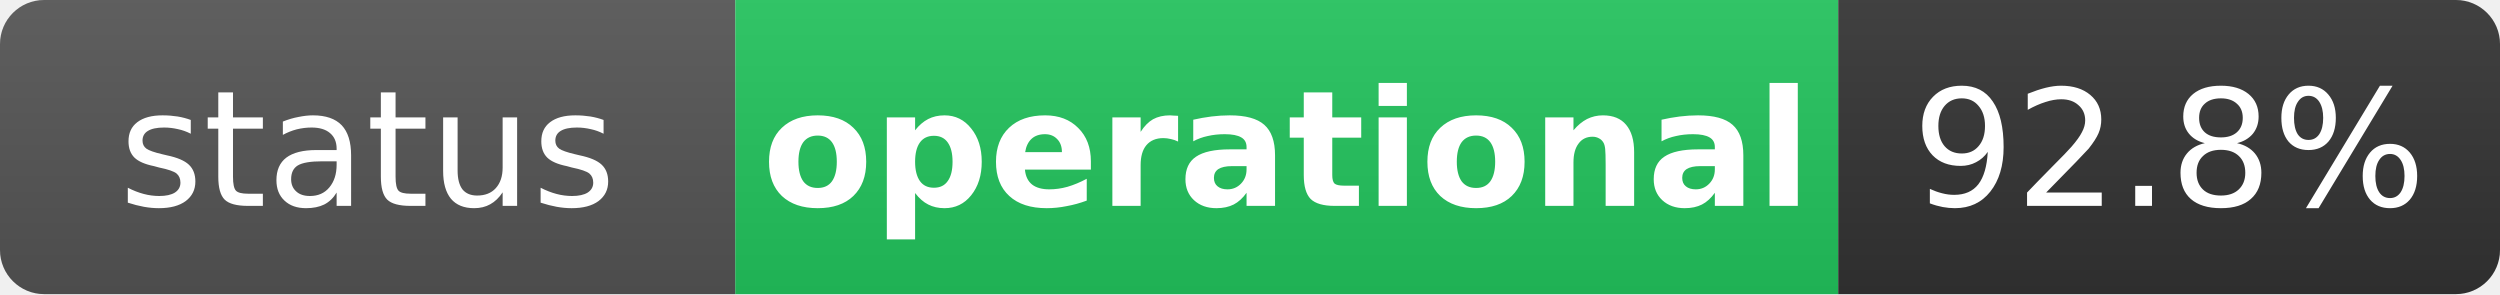
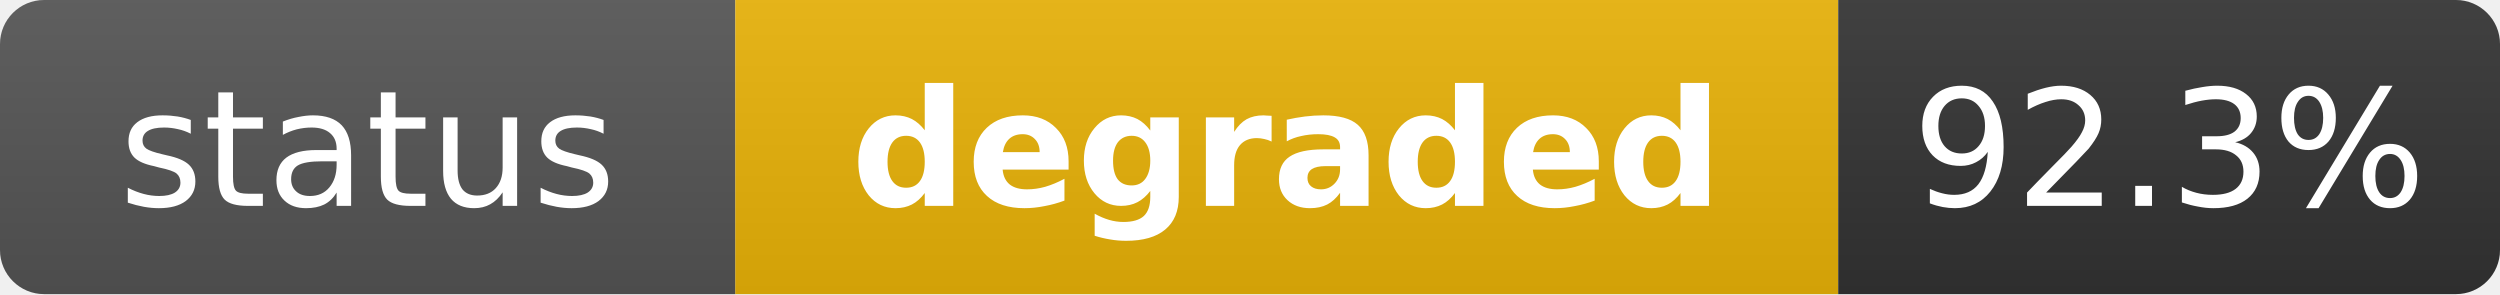
- <svg xmlns="http://www.w3.org/2000/svg" width="170" height="20" role="img" aria-label="status: operational">
+ <svg xmlns="http://www.w3.org/2000/svg" width="170" height="20" role="img" aria-label="status: degraded">
  <linearGradient id="s" x2="0" y2="100%">
    <stop offset="0" stop-color="#bbb" stop-opacity=".1" />
    <stop offset="1" stop-opacity=".1" />
  </linearGradient>
  <clipPath id="r">
    <rect width="170" height="20" rx="3" fill="#fff" />
  </clipPath>
  <g clip-path="url(#r)">
    <rect width="50" height="20" fill="#555" />
-     <rect x="50" width="75" height="20" fill="#22c55e" />
+     <rect x="50" width="75" height="20" fill="#eab308" />
    <rect x="125" width="45" height="20" fill="#333" />
    <rect width="170" height="20" fill="url(#s)" />
  </g>
  <g fill="#fff" text-anchor="middle" font-family="Verdana,Geneva,DejaVu Sans,sans-serif" text-rendering="geometricPrecision" font-size="11">
    <text x="25" y="14" fill="#fff">status</text>
-     <text x="87.5" y="14" fill="#fff" font-weight="bold">operational</text>
-     <text x="147.5" y="14" fill="#fff">92.8%</text>
+     <text x="87.5" y="14" fill="#fff" font-weight="bold">degraded</text>
+     <text x="147.5" y="14" fill="#fff">92.3%</text>
  </g>
</svg>
